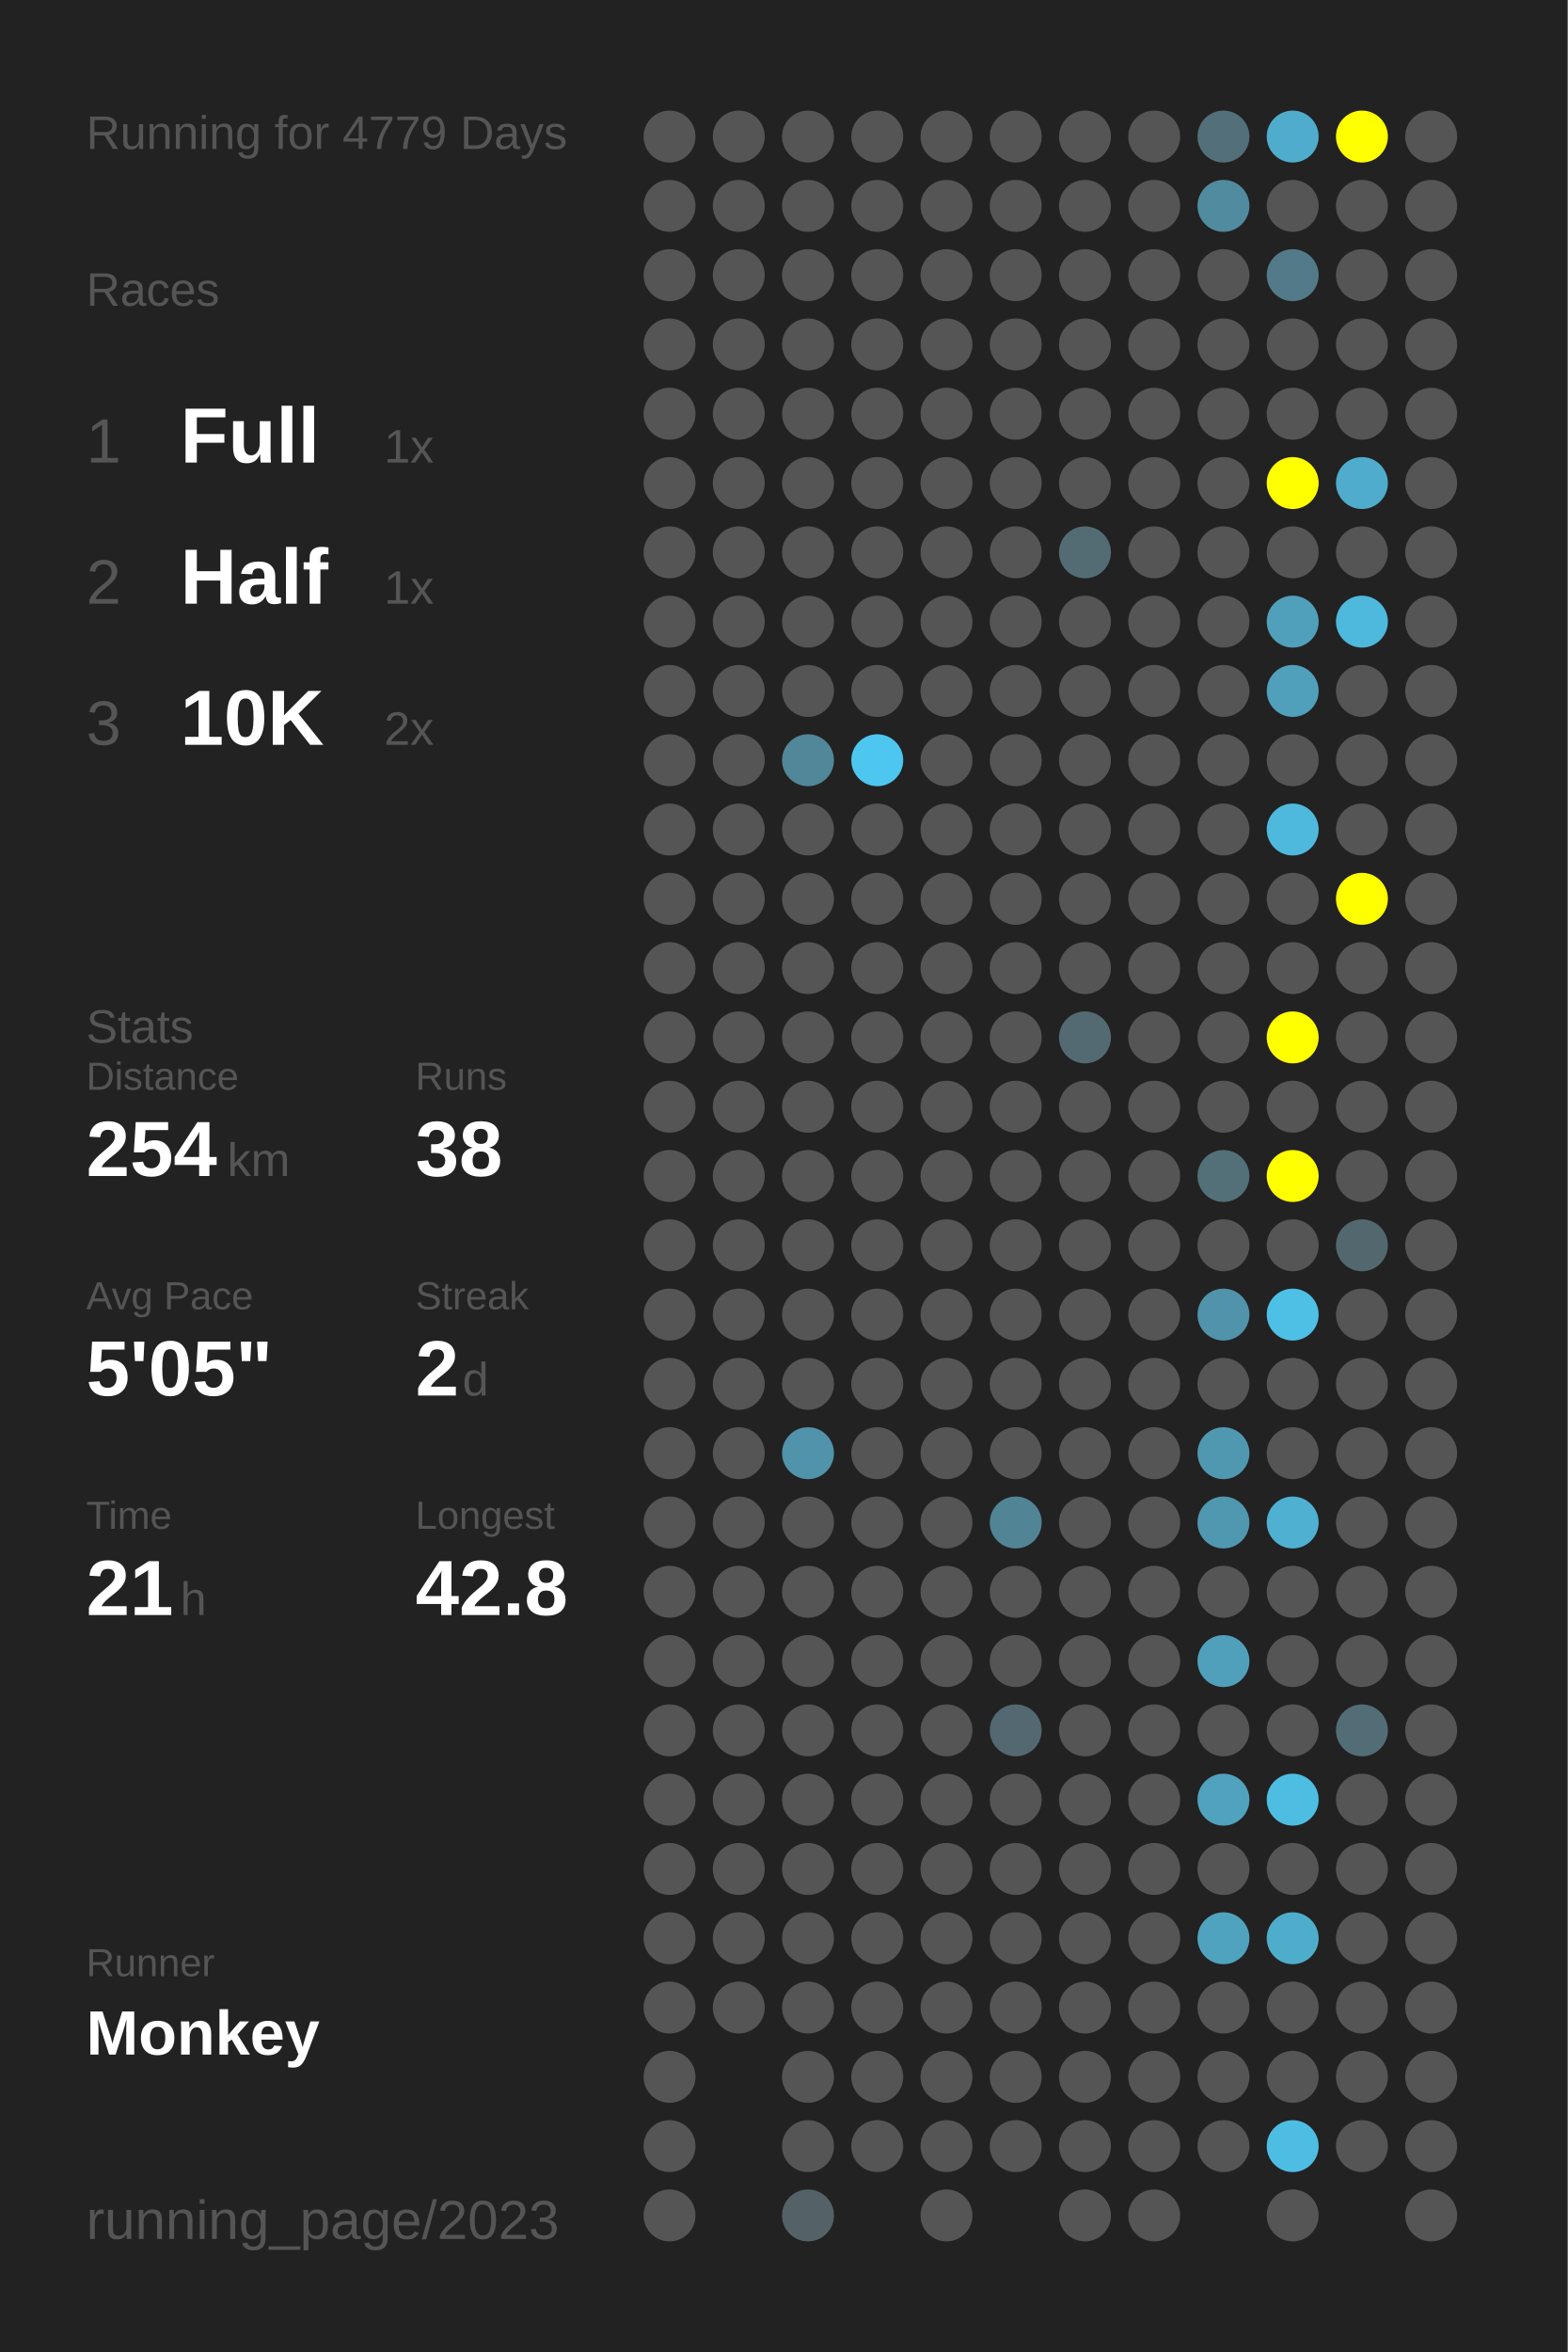
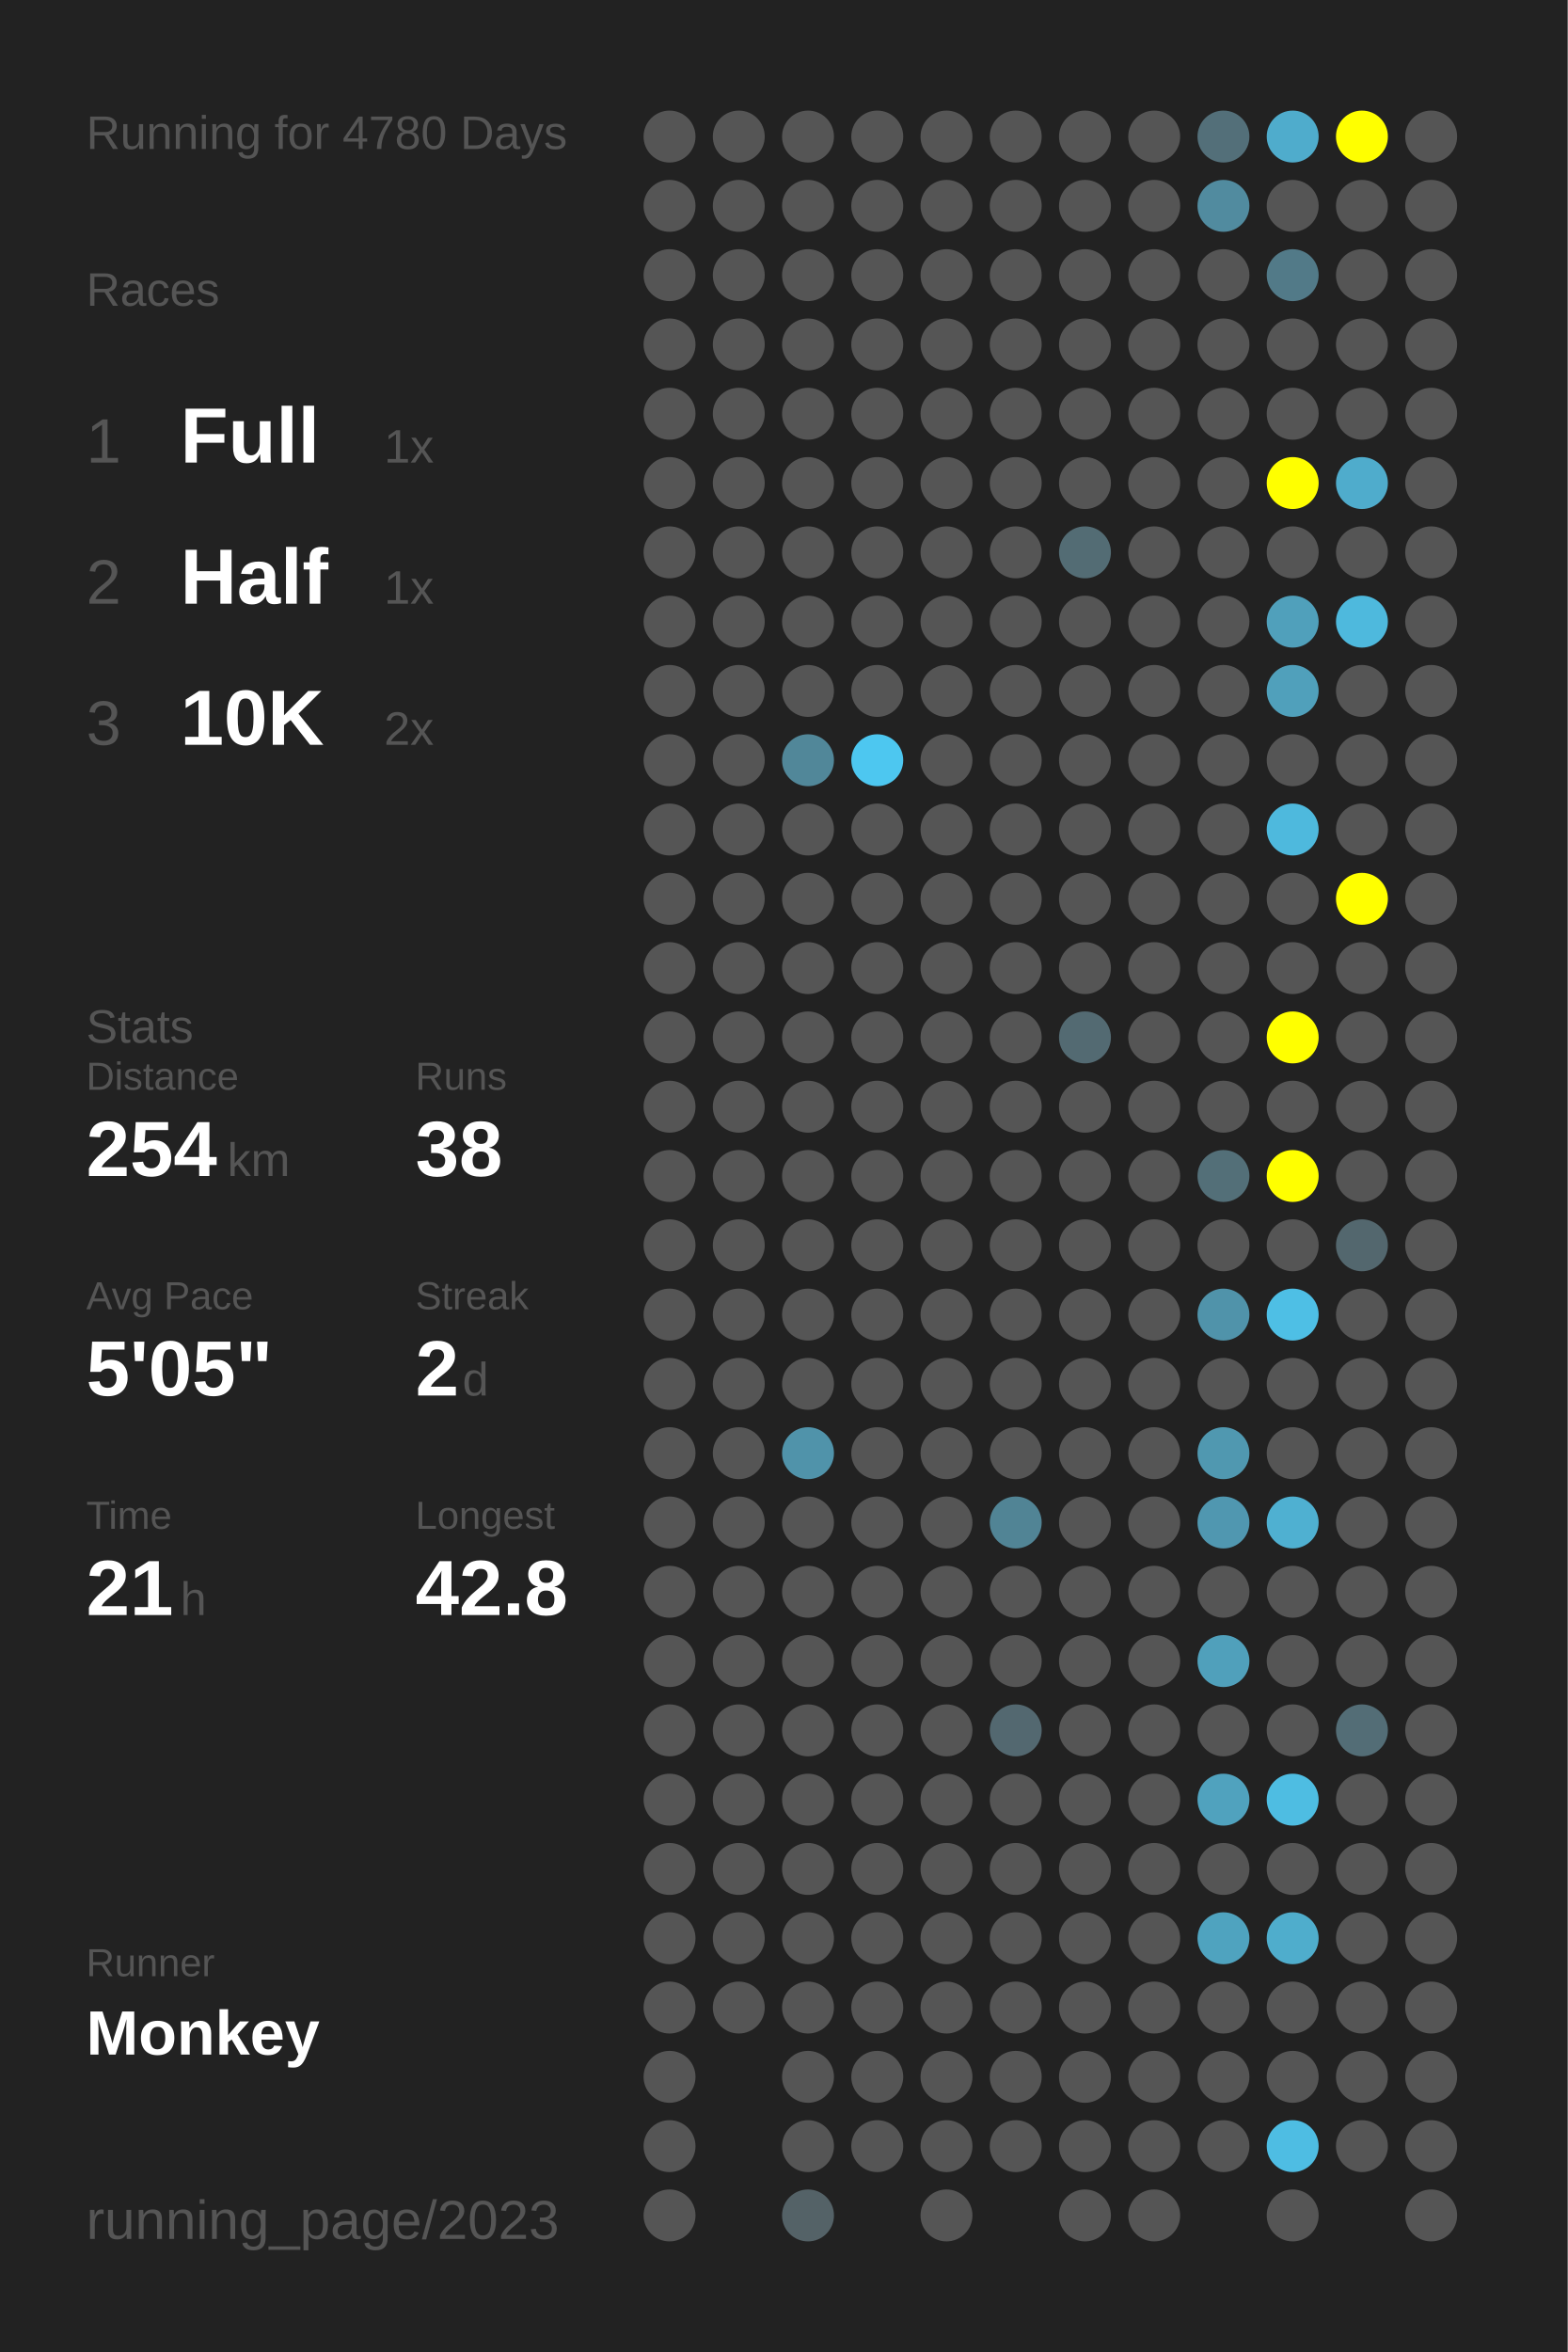
<svg xmlns="http://www.w3.org/2000/svg" baseProfile="full" height="300mm" version="1.1" viewBox="0,0,200,300" width="200mm">
  <defs />
  <rect fill="#222222" height="300" width="200" x="0" y="0" />
-   <text fill="#555555" style="font-size:6px; font-family:Arial;" x="11" y="19">Running for 4779 Days</text>
+   <text fill="#555555" style="font-size:6px; font-family:Arial;" x="11" y="19">Running for 4780 Days</text>
  <text fill="#555555" style="font-size:6px; font-family:Arial;" x="11" y="39">Races</text>
  <text fill="#555555" style="font-size:8px; font-family:Arial;" x="11" y="59">1</text>
  <text fill="#FFFFFF" style="font-size:10px; font-family:Arial; font-weight:bold;" x="23" y="59">Full</text>
  <text fill="#555555" style="font-size:6px; font-family:Arial;" x="49" y="59">1x</text>
  <text fill="#555555" style="font-size:8px; font-family:Arial;" x="11" y="77">2</text>
  <text fill="#FFFFFF" style="font-size:10px; font-family:Arial; font-weight:bold;" x="23" y="77">Half</text>
  <text fill="#555555" style="font-size:6px; font-family:Arial;" x="49" y="77">1x</text>
  <text fill="#555555" style="font-size:8px; font-family:Arial;" x="11" y="95">3</text>
  <text fill="#FFFFFF" style="font-size:10px; font-family:Arial; font-weight:bold;" x="23" y="95">10K</text>
  <text fill="#555555" style="font-size:6px; font-family:Arial;" x="49" y="95">2x</text>
  <text fill="#555555" style="font-size:6px; font-family:Arial;" x="11" y="133">Stats</text>
  <text fill="#555555" style="font-size:5px; font-family:Arial;" x="11" y="139">Distance</text>
  <text fill="#FFFFFF" style="font-size:10px; font-family:Arial; font-weight:bold;" x="11" y="150">254</text>
  <text fill="#555555" style="font-size:6px; font-family:Arial;" x="29" y="150">km</text>
  <text fill="#555555" style="font-size:5px; font-family:Arial;" x="53" y="139">Runs</text>
  <text fill="#FFFFFF" style="font-size:10px; font-family:Arial; font-weight:bold;" x="53" y="150">38</text>
  <text fill="#555555" style="font-size:5px; font-family:Arial;" x="11" y="167">Avg Pace</text>
  <text fill="#FFFFFF" style="font-size:10px; font-family:Arial; font-weight:bold;" x="11" y="178">5'05"</text>
  <text fill="#555555" style="font-size:5px; font-family:Arial;" x="53" y="167">Streak</text>
  <text fill="#FFFFFF" style="font-size:10px; font-family:Arial; font-weight:bold;" x="53" y="178">2</text>
  <text fill="#555555" style="font-size:6px; font-family:Arial;" x="59" y="178">d</text>
  <text fill="#555555" style="font-size:5px; font-family:Arial;" x="11" y="195">Time</text>
  <text fill="#FFFFFF" style="font-size:10px; font-family:Arial; font-weight:bold;" x="11" y="206">21</text>
  <text fill="#555555" style="font-size:6px; font-family:Arial;" x="23" y="206">h</text>
  <text fill="#555555" style="font-size:5px; font-family:Arial;" x="53" y="195">Longest</text>
  <text fill="#FFFFFF" style="font-size:10px; font-family:Arial; font-weight:bold;" x="53" y="206">42.8</text>
  <text fill="#555555" style="font-size:5px; font-family:Arial;" x="11" y="252.065">Runner</text>
  <text fill="#FFFFFF" style="font-size:8px; font-family:Arial; font-weight:bold;" x="11" y="262.065">Monkey</text>
  <text fill="#555555" style="font-size:7px; font-family:Arial;" x="11" y="285.581">running_page/2023</text>
  <circle cx="85.417" cy="17.419" fill="#555555" r="3.312" />
  <circle cx="85.417" cy="26.258" fill="#555555" r="3.312" />
  <circle cx="85.417" cy="35.097" fill="#555555" r="3.312" />
  <circle cx="85.417" cy="43.935" fill="#555555" r="3.312" />
  <circle cx="85.417" cy="52.774" fill="#555555" r="3.312" />
  <circle cx="85.417" cy="61.613" fill="#555555" r="3.312" />
  <circle cx="85.417" cy="70.452" fill="#555555" r="3.312" />
  <circle cx="85.417" cy="79.29" fill="#555555" r="3.312" />
  <circle cx="85.417" cy="88.129" fill="#555555" r="3.312" />
  <circle cx="85.417" cy="96.968" fill="#555555" r="3.312" />
  <circle cx="85.417" cy="105.806" fill="#555555" r="3.312" />
  <circle cx="85.417" cy="114.645" fill="#555555" r="3.312" />
  <circle cx="85.417" cy="123.484" fill="#555555" r="3.312" />
  <circle cx="85.417" cy="132.323" fill="#555555" r="3.312" />
  <circle cx="85.417" cy="141.161" fill="#555555" r="3.312" />
  <circle cx="85.417" cy="150" fill="#555555" r="3.312" />
  <circle cx="85.417" cy="158.839" fill="#555555" r="3.312" />
  <circle cx="85.417" cy="167.677" fill="#555555" r="3.312" />
  <circle cx="85.417" cy="176.516" fill="#555555" r="3.312" />
  <circle cx="85.417" cy="185.355" fill="#555555" r="3.312" />
  <circle cx="85.417" cy="194.194" fill="#555555" r="3.312" />
  <circle cx="85.417" cy="203.032" fill="#555555" r="3.312" />
  <circle cx="85.417" cy="211.871" fill="#555555" r="3.312" />
  <circle cx="85.417" cy="220.71" fill="#555555" r="3.312" />
  <circle cx="85.417" cy="229.548" fill="#555555" r="3.312" />
  <circle cx="85.417" cy="238.387" fill="#555555" r="3.312" />
  <circle cx="85.417" cy="247.226" fill="#555555" r="3.312" />
  <circle cx="85.417" cy="256.065" fill="#555555" r="3.312" />
  <circle cx="85.417" cy="264.903" fill="#555555" r="3.312" />
  <circle cx="85.417" cy="273.742" fill="#555555" r="3.312" />
  <circle cx="85.417" cy="282.581" fill="#555555" r="3.312" />
  <circle cx="94.25" cy="17.419" fill="#555555" r="3.312" />
  <circle cx="94.25" cy="26.258" fill="#555555" r="3.312" />
  <circle cx="94.25" cy="35.097" fill="#555555" r="3.312" />
  <circle cx="94.25" cy="43.935" fill="#555555" r="3.312" />
  <circle cx="94.25" cy="52.774" fill="#555555" r="3.312" />
  <circle cx="94.25" cy="61.613" fill="#555555" r="3.312" />
  <circle cx="94.25" cy="70.452" fill="#555555" r="3.312" />
  <circle cx="94.25" cy="79.29" fill="#555555" r="3.312" />
  <circle cx="94.25" cy="88.129" fill="#555555" r="3.312" />
  <circle cx="94.25" cy="96.968" fill="#555555" r="3.312" />
  <circle cx="94.25" cy="105.806" fill="#555555" r="3.312" />
  <circle cx="94.25" cy="114.645" fill="#555555" r="3.312" />
  <circle cx="94.25" cy="123.484" fill="#555555" r="3.312" />
  <circle cx="94.25" cy="132.323" fill="#555555" r="3.312" />
  <circle cx="94.25" cy="141.161" fill="#555555" r="3.312" />
  <circle cx="94.25" cy="150" fill="#555555" r="3.312" />
  <circle cx="94.25" cy="158.839" fill="#555555" r="3.312" />
  <circle cx="94.25" cy="167.677" fill="#555555" r="3.312" />
  <circle cx="94.25" cy="176.516" fill="#555555" r="3.312" />
  <circle cx="94.25" cy="185.355" fill="#555555" r="3.312" />
  <circle cx="94.25" cy="194.194" fill="#555555" r="3.312" />
  <circle cx="94.25" cy="203.032" fill="#555555" r="3.312" />
  <circle cx="94.25" cy="211.871" fill="#555555" r="3.312" />
  <circle cx="94.25" cy="220.71" fill="#555555" r="3.312" />
  <circle cx="94.25" cy="229.548" fill="#555555" r="3.312" />
  <circle cx="94.25" cy="238.387" fill="#555555" r="3.312" />
  <circle cx="94.25" cy="247.226" fill="#555555" r="3.312" />
  <circle cx="94.25" cy="256.065" fill="#555555" r="3.312" />
  <circle cx="103.083" cy="17.419" fill="#555555" r="3.312" />
  <circle cx="103.083" cy="26.258" fill="#555555" r="3.312" />
  <circle cx="103.083" cy="35.097" fill="#555555" r="3.312" />
  <circle cx="103.083" cy="43.935" fill="#555555" r="3.312" />
  <circle cx="103.083" cy="52.774" fill="#555555" r="3.312" />
  <circle cx="103.083" cy="61.613" fill="#555555" r="3.312" />
  <circle cx="103.083" cy="70.452" fill="#555555" r="3.312" />
  <circle cx="103.083" cy="79.29" fill="#555555" r="3.312" />
  <circle cx="103.083" cy="88.129" fill="#555555" r="3.312" />
  <circle cx="103.083" cy="96.968" fill="#518799" r="3.312" />
  <circle cx="103.083" cy="105.806" fill="#555555" r="3.312" />
  <circle cx="103.083" cy="114.645" fill="#555555" r="3.312" />
  <circle cx="103.083" cy="123.484" fill="#555555" r="3.312" />
  <circle cx="103.083" cy="132.323" fill="#555555" r="3.312" />
  <circle cx="103.083" cy="141.161" fill="#555555" r="3.312" />
  <circle cx="103.083" cy="150" fill="#555555" r="3.312" />
  <circle cx="103.083" cy="158.839" fill="#555555" r="3.312" />
  <circle cx="103.083" cy="167.677" fill="#555555" r="3.312" />
  <circle cx="103.083" cy="176.516" fill="#555555" r="3.312" />
  <circle cx="103.083" cy="185.355" fill="#5093aa" r="3.312" />
  <circle cx="103.083" cy="194.194" fill="#555555" r="3.312" />
  <circle cx="103.083" cy="203.032" fill="#555555" r="3.312" />
  <circle cx="103.083" cy="211.871" fill="#555555" r="3.312" />
  <circle cx="103.083" cy="220.71" fill="#555555" r="3.312" />
  <circle cx="103.083" cy="229.548" fill="#555555" r="3.312" />
  <circle cx="103.083" cy="238.387" fill="#555555" r="3.312" />
  <circle cx="103.083" cy="247.226" fill="#555555" r="3.312" />
  <circle cx="103.083" cy="256.065" fill="#555555" r="3.312" />
  <circle cx="103.083" cy="264.903" fill="#555555" r="3.312" />
  <circle cx="103.083" cy="273.742" fill="#555555" r="3.312" />
  <circle cx="103.083" cy="282.581" fill="#546267" r="3.312" />
  <circle cx="111.917" cy="17.419" fill="#555555" r="3.312" />
  <circle cx="111.917" cy="26.258" fill="#555555" r="3.312" />
  <circle cx="111.917" cy="35.097" fill="#555555" r="3.312" />
  <circle cx="111.917" cy="43.935" fill="#555555" r="3.312" />
  <circle cx="111.917" cy="52.774" fill="#555555" r="3.312" />
  <circle cx="111.917" cy="61.613" fill="#555555" r="3.312" />
  <circle cx="111.917" cy="70.452" fill="#555555" r="3.312" />
  <circle cx="111.917" cy="79.29" fill="#555555" r="3.312" />
  <circle cx="111.917" cy="88.129" fill="#555555" r="3.312" />
  <circle cx="111.917" cy="96.968" fill="#4dc7f0" r="3.312" />
  <circle cx="111.917" cy="105.806" fill="#555555" r="3.312" />
  <circle cx="111.917" cy="114.645" fill="#555555" r="3.312" />
  <circle cx="111.917" cy="123.484" fill="#555555" r="3.312" />
  <circle cx="111.917" cy="132.323" fill="#555555" r="3.312" />
  <circle cx="111.917" cy="141.161" fill="#555555" r="3.312" />
  <circle cx="111.917" cy="150" fill="#555555" r="3.312" />
  <circle cx="111.917" cy="158.839" fill="#555555" r="3.312" />
  <circle cx="111.917" cy="167.677" fill="#555555" r="3.312" />
  <circle cx="111.917" cy="176.516" fill="#555555" r="3.312" />
  <circle cx="111.917" cy="185.355" fill="#555555" r="3.312" />
  <circle cx="111.917" cy="194.194" fill="#555555" r="3.312" />
  <circle cx="111.917" cy="203.032" fill="#555555" r="3.312" />
  <circle cx="111.917" cy="211.871" fill="#555555" r="3.312" />
  <circle cx="111.917" cy="220.71" fill="#555555" r="3.312" />
  <circle cx="111.917" cy="229.548" fill="#555555" r="3.312" />
  <circle cx="111.917" cy="238.387" fill="#555555" r="3.312" />
  <circle cx="111.917" cy="247.226" fill="#555555" r="3.312" />
  <circle cx="111.917" cy="256.065" fill="#555555" r="3.312" />
  <circle cx="111.917" cy="264.903" fill="#555555" r="3.312" />
  <circle cx="111.917" cy="273.742" fill="#555555" r="3.312" />
  <circle cx="120.75" cy="17.419" fill="#555555" r="3.312" />
  <circle cx="120.75" cy="26.258" fill="#555555" r="3.312" />
  <circle cx="120.75" cy="35.097" fill="#555555" r="3.312" />
  <circle cx="120.75" cy="43.935" fill="#555555" r="3.312" />
  <circle cx="120.75" cy="52.774" fill="#555555" r="3.312" />
  <circle cx="120.75" cy="61.613" fill="#555555" r="3.312" />
  <circle cx="120.75" cy="70.452" fill="#555555" r="3.312" />
  <circle cx="120.75" cy="79.29" fill="#555555" r="3.312" />
  <circle cx="120.75" cy="88.129" fill="#555555" r="3.312" />
  <circle cx="120.75" cy="96.968" fill="#555555" r="3.312" />
  <circle cx="120.75" cy="105.806" fill="#555555" r="3.312" />
  <circle cx="120.75" cy="114.645" fill="#555555" r="3.312" />
  <circle cx="120.75" cy="123.484" fill="#555555" r="3.312" />
  <circle cx="120.75" cy="132.323" fill="#555555" r="3.312" />
  <circle cx="120.75" cy="141.161" fill="#555555" r="3.312" />
  <circle cx="120.75" cy="150" fill="#555555" r="3.312" />
  <circle cx="120.75" cy="158.839" fill="#555555" r="3.312" />
  <circle cx="120.75" cy="167.677" fill="#555555" r="3.312" />
  <circle cx="120.75" cy="176.516" fill="#555555" r="3.312" />
  <circle cx="120.75" cy="185.355" fill="#555555" r="3.312" />
  <circle cx="120.75" cy="194.194" fill="#555555" r="3.312" />
  <circle cx="120.75" cy="203.032" fill="#555555" r="3.312" />
  <circle cx="120.75" cy="211.871" fill="#555555" r="3.312" />
  <circle cx="120.75" cy="220.71" fill="#555555" r="3.312" />
  <circle cx="120.75" cy="229.548" fill="#555555" r="3.312" />
  <circle cx="120.75" cy="238.387" fill="#555555" r="3.312" />
  <circle cx="120.75" cy="247.226" fill="#555555" r="3.312" />
  <circle cx="120.75" cy="256.065" fill="#555555" r="3.312" />
  <circle cx="120.75" cy="264.903" fill="#555555" r="3.312" />
  <circle cx="120.75" cy="273.742" fill="#555555" r="3.312" />
  <circle cx="120.75" cy="282.581" fill="#555555" r="3.312" />
  <circle cx="129.583" cy="17.419" fill="#555555" r="3.312" />
  <circle cx="129.583" cy="26.258" fill="#555555" r="3.312" />
  <circle cx="129.583" cy="35.097" fill="#555555" r="3.312" />
  <circle cx="129.583" cy="43.935" fill="#555555" r="3.312" />
  <circle cx="129.583" cy="52.774" fill="#555555" r="3.312" />
  <circle cx="129.583" cy="61.613" fill="#555555" r="3.312" />
  <circle cx="129.583" cy="70.452" fill="#555555" r="3.312" />
  <circle cx="129.583" cy="79.29" fill="#555555" r="3.312" />
  <circle cx="129.583" cy="88.129" fill="#555555" r="3.312" />
  <circle cx="129.583" cy="96.968" fill="#555555" r="3.312" />
  <circle cx="129.583" cy="105.806" fill="#555555" r="3.312" />
  <circle cx="129.583" cy="114.645" fill="#555555" r="3.312" />
  <circle cx="129.583" cy="123.484" fill="#555555" r="3.312" />
  <circle cx="129.583" cy="132.323" fill="#555555" r="3.312" />
  <circle cx="129.583" cy="141.161" fill="#555555" r="3.312" />
  <circle cx="129.583" cy="150" fill="#555555" r="3.312" />
  <circle cx="129.583" cy="158.839" fill="#555555" r="3.312" />
  <circle cx="129.583" cy="167.677" fill="#555555" r="3.312" />
  <circle cx="129.583" cy="176.516" fill="#555555" r="3.312" />
  <circle cx="129.583" cy="185.355" fill="#555555" r="3.312" />
  <circle cx="129.583" cy="194.194" fill="#518495" r="3.312" />
  <circle cx="129.583" cy="203.032" fill="#555555" r="3.312" />
  <circle cx="129.583" cy="211.871" fill="#555555" r="3.312" />
  <circle cx="129.583" cy="220.71" fill="#536870" r="3.312" />
  <circle cx="129.583" cy="229.548" fill="#555555" r="3.312" />
  <circle cx="129.583" cy="238.387" fill="#555555" r="3.312" />
  <circle cx="129.583" cy="247.226" fill="#555555" r="3.312" />
  <circle cx="129.583" cy="256.065" fill="#555555" r="3.312" />
  <circle cx="129.583" cy="264.903" fill="#555555" r="3.312" />
  <circle cx="129.583" cy="273.742" fill="#555555" r="3.312" />
  <circle cx="138.417" cy="17.419" fill="#555555" r="3.312" />
  <circle cx="138.417" cy="26.258" fill="#555555" r="3.312" />
  <circle cx="138.417" cy="35.097" fill="#555555" r="3.312" />
  <circle cx="138.417" cy="43.935" fill="#555555" r="3.312" />
  <circle cx="138.417" cy="52.774" fill="#555555" r="3.312" />
  <circle cx="138.417" cy="61.613" fill="#555555" r="3.312" />
  <circle cx="138.417" cy="70.452" fill="#536c74" r="3.312" />
  <circle cx="138.417" cy="79.29" fill="#555555" r="3.312" />
  <circle cx="138.417" cy="88.129" fill="#555555" r="3.312" />
  <circle cx="138.417" cy="96.968" fill="#555555" r="3.312" />
  <circle cx="138.417" cy="105.806" fill="#555555" r="3.312" />
  <circle cx="138.417" cy="114.645" fill="#555555" r="3.312" />
  <circle cx="138.417" cy="123.484" fill="#555555" r="3.312" />
  <circle cx="138.417" cy="132.323" fill="#536a72" r="3.312" />
  <circle cx="138.417" cy="141.161" fill="#555555" r="3.312" />
  <circle cx="138.417" cy="150" fill="#555555" r="3.312" />
  <circle cx="138.417" cy="158.839" fill="#555555" r="3.312" />
  <circle cx="138.417" cy="167.677" fill="#555555" r="3.312" />
  <circle cx="138.417" cy="176.516" fill="#555555" r="3.312" />
  <circle cx="138.417" cy="185.355" fill="#555555" r="3.312" />
  <circle cx="138.417" cy="194.194" fill="#555555" r="3.312" />
  <circle cx="138.417" cy="203.032" fill="#555555" r="3.312" />
  <circle cx="138.417" cy="211.871" fill="#555555" r="3.312" />
  <circle cx="138.417" cy="220.71" fill="#555555" r="3.312" />
  <circle cx="138.417" cy="229.548" fill="#555555" r="3.312" />
  <circle cx="138.417" cy="238.387" fill="#555555" r="3.312" />
  <circle cx="138.417" cy="247.226" fill="#555555" r="3.312" />
  <circle cx="138.417" cy="256.065" fill="#555555" r="3.312" />
  <circle cx="138.417" cy="264.903" fill="#555555" r="3.312" />
  <circle cx="138.417" cy="273.742" fill="#555555" r="3.312" />
  <circle cx="138.417" cy="282.581" fill="#555555" r="3.312" />
  <circle cx="147.25" cy="17.419" fill="#555555" r="3.312" />
  <circle cx="147.25" cy="26.258" fill="#555555" r="3.312" />
  <circle cx="147.25" cy="35.097" fill="#555555" r="3.312" />
  <circle cx="147.25" cy="43.935" fill="#555555" r="3.312" />
  <circle cx="147.25" cy="52.774" fill="#555555" r="3.312" />
  <circle cx="147.25" cy="61.613" fill="#555555" r="3.312" />
  <circle cx="147.25" cy="70.452" fill="#555555" r="3.312" />
  <circle cx="147.25" cy="79.29" fill="#555555" r="3.312" />
  <circle cx="147.25" cy="88.129" fill="#555555" r="3.312" />
  <circle cx="147.25" cy="96.968" fill="#555555" r="3.312" />
  <circle cx="147.25" cy="105.806" fill="#555555" r="3.312" />
  <circle cx="147.25" cy="114.645" fill="#555555" r="3.312" />
  <circle cx="147.25" cy="123.484" fill="#555555" r="3.312" />
  <circle cx="147.25" cy="132.323" fill="#555555" r="3.312" />
  <circle cx="147.25" cy="141.161" fill="#555555" r="3.312" />
  <circle cx="147.25" cy="150" fill="#555555" r="3.312" />
  <circle cx="147.25" cy="158.839" fill="#555555" r="3.312" />
  <circle cx="147.25" cy="167.677" fill="#555555" r="3.312" />
  <circle cx="147.25" cy="176.516" fill="#555555" r="3.312" />
  <circle cx="147.25" cy="185.355" fill="#555555" r="3.312" />
  <circle cx="147.25" cy="194.194" fill="#555555" r="3.312" />
  <circle cx="147.25" cy="203.032" fill="#555555" r="3.312" />
  <circle cx="147.25" cy="211.871" fill="#555555" r="3.312" />
  <circle cx="147.25" cy="220.71" fill="#555555" r="3.312" />
  <circle cx="147.25" cy="229.548" fill="#555555" r="3.312" />
  <circle cx="147.25" cy="238.387" fill="#555555" r="3.312" />
  <circle cx="147.25" cy="247.226" fill="#555555" r="3.312" />
  <circle cx="147.25" cy="256.065" fill="#555555" r="3.312" />
  <circle cx="147.25" cy="264.903" fill="#555555" r="3.312" />
  <circle cx="147.25" cy="273.742" fill="#555555" r="3.312" />
  <circle cx="147.25" cy="282.581" fill="#555555" r="3.312" />
  <circle cx="156.083" cy="17.419" fill="#536f79" r="3.312" />
  <circle cx="156.083" cy="26.258" fill="#518b9f" r="3.312" />
  <circle cx="156.083" cy="35.097" fill="#555555" r="3.312" />
  <circle cx="156.083" cy="43.935" fill="#555555" r="3.312" />
  <circle cx="156.083" cy="52.774" fill="#555555" r="3.312" />
  <circle cx="156.083" cy="61.613" fill="#555555" r="3.312" />
  <circle cx="156.083" cy="70.452" fill="#555555" r="3.312" />
  <circle cx="156.083" cy="79.29" fill="#555555" r="3.312" />
  <circle cx="156.083" cy="88.129" fill="#555555" r="3.312" />
  <circle cx="156.083" cy="96.968" fill="#555555" r="3.312" />
  <circle cx="156.083" cy="105.806" fill="#555555" r="3.312" />
  <circle cx="156.083" cy="114.645" fill="#555555" r="3.312" />
  <circle cx="156.083" cy="123.484" fill="#555555" r="3.312" />
  <circle cx="156.083" cy="132.323" fill="#555555" r="3.312" />
  <circle cx="156.083" cy="141.161" fill="#555555" r="3.312" />
  <circle cx="156.083" cy="150" fill="#536f78" r="3.312" />
  <circle cx="156.083" cy="158.839" fill="#555555" r="3.312" />
  <circle cx="156.083" cy="167.677" fill="#5093aa" r="3.312" />
  <circle cx="156.083" cy="176.516" fill="#555555" r="3.312" />
  <circle cx="156.083" cy="185.355" fill="#5098b0" r="3.312" />
  <circle cx="156.083" cy="194.194" fill="#5097b0" r="3.312" />
  <circle cx="156.083" cy="203.032" fill="#555555" r="3.312" />
  <circle cx="156.083" cy="211.871" fill="#50a0bb" r="3.312" />
  <circle cx="156.083" cy="220.71" fill="#555555" r="3.312" />
  <circle cx="156.083" cy="229.548" fill="#50a2be" r="3.312" />
  <circle cx="156.083" cy="238.387" fill="#555555" r="3.312" />
  <circle cx="156.083" cy="247.226" fill="#4fa3bf" r="3.312" />
  <circle cx="156.083" cy="256.065" fill="#555555" r="3.312" />
  <circle cx="156.083" cy="264.903" fill="#555555" r="3.312" />
  <circle cx="156.083" cy="273.742" fill="#555555" r="3.312" />
  <circle cx="164.917" cy="17.419" fill="#4faccc" r="3.312" />
  <circle cx="164.917" cy="26.258" fill="#555555" r="3.312" />
  <circle cx="164.917" cy="35.097" fill="#527a88" r="3.312" />
  <circle cx="164.917" cy="43.935" fill="#555555" r="3.312" />
  <circle cx="164.917" cy="52.774" fill="#555555" r="3.312" />
  <circle cx="164.917" cy="61.613" fill="#FFFF00" r="3.312" />
  <circle cx="164.917" cy="70.452" fill="#555555" r="3.312" />
  <circle cx="164.917" cy="79.29" fill="#50a0bb" r="3.312" />
  <circle cx="164.917" cy="88.129" fill="#50a0bb" r="3.312" />
  <circle cx="164.917" cy="96.968" fill="#555555" r="3.312" />
  <circle cx="164.917" cy="105.806" fill="#4eb9dd" r="3.312" />
  <circle cx="164.917" cy="114.645" fill="#555555" r="3.312" />
  <circle cx="164.917" cy="123.484" fill="#555555" r="3.312" />
  <circle cx="164.917" cy="132.323" fill="#FFFF00" r="3.312" />
  <circle cx="164.917" cy="141.161" fill="#555555" r="3.312" />
  <circle cx="164.917" cy="150" fill="#FFFF00" r="3.312" />
  <circle cx="164.917" cy="158.839" fill="#555555" r="3.312" />
  <circle cx="164.917" cy="167.677" fill="#4ebfe5" r="3.312" />
  <circle cx="164.917" cy="176.516" fill="#555555" r="3.312" />
  <circle cx="164.917" cy="185.355" fill="#555555" r="3.312" />
  <circle cx="164.917" cy="194.194" fill="#4fb0d1" r="3.312" />
  <circle cx="164.917" cy="203.032" fill="#555555" r="3.312" />
  <circle cx="164.917" cy="211.871" fill="#555555" r="3.312" />
  <circle cx="164.917" cy="220.71" fill="#555555" r="3.312" />
  <circle cx="164.917" cy="229.548" fill="#4ebde2" r="3.312" />
  <circle cx="164.917" cy="238.387" fill="#555555" r="3.312" />
  <circle cx="164.917" cy="247.226" fill="#4fadcc" r="3.312" />
  <circle cx="164.917" cy="256.065" fill="#555555" r="3.312" />
  <circle cx="164.917" cy="264.903" fill="#555555" r="3.312" />
  <circle cx="164.917" cy="273.742" fill="#4ebde3" r="3.312" />
  <circle cx="164.917" cy="282.581" fill="#555555" r="3.312" />
  <circle cx="173.75" cy="17.419" fill="#FFFF00" r="3.312" />
  <circle cx="173.75" cy="26.258" fill="#555555" r="3.312" />
  <circle cx="173.75" cy="35.097" fill="#555555" r="3.312" />
  <circle cx="173.75" cy="43.935" fill="#555555" r="3.312" />
  <circle cx="173.75" cy="52.774" fill="#555555" r="3.312" />
  <circle cx="173.75" cy="61.613" fill="#4faccc" r="3.312" />
  <circle cx="173.75" cy="70.452" fill="#555555" r="3.312" />
  <circle cx="173.75" cy="79.29" fill="#4eb9dd" r="3.312" />
  <circle cx="173.75" cy="88.129" fill="#555555" r="3.312" />
  <circle cx="173.75" cy="96.968" fill="#555555" r="3.312" />
  <circle cx="173.75" cy="105.806" fill="#555555" r="3.312" />
  <circle cx="173.75" cy="114.645" fill="#FFFF00" r="3.312" />
  <circle cx="173.75" cy="123.484" fill="#555555" r="3.312" />
  <circle cx="173.75" cy="132.323" fill="#555555" r="3.312" />
  <circle cx="173.75" cy="141.161" fill="#555555" r="3.312" />
  <circle cx="173.75" cy="150" fill="#555555" r="3.312" />
  <circle cx="173.75" cy="158.839" fill="#53676e" r="3.312" />
  <circle cx="173.75" cy="167.677" fill="#555555" r="3.312" />
  <circle cx="173.75" cy="176.516" fill="#555555" r="3.312" />
  <circle cx="173.75" cy="185.355" fill="#555555" r="3.312" />
  <circle cx="173.75" cy="194.194" fill="#555555" r="3.312" />
  <circle cx="173.75" cy="203.032" fill="#555555" r="3.312" />
  <circle cx="173.75" cy="211.871" fill="#555555" r="3.312" />
  <circle cx="173.75" cy="220.71" fill="#536d76" r="3.312" />
  <circle cx="173.75" cy="229.548" fill="#555555" r="3.312" />
  <circle cx="173.75" cy="238.387" fill="#555555" r="3.312" />
  <circle cx="173.75" cy="247.226" fill="#555555" r="3.312" />
  <circle cx="173.75" cy="256.065" fill="#555555" r="3.312" />
  <circle cx="173.75" cy="264.903" fill="#555555" r="3.312" />
  <circle cx="173.75" cy="273.742" fill="#555555" r="3.312" />
  <circle cx="182.583" cy="17.419" fill="#555555" r="3.312" />
  <circle cx="182.583" cy="26.258" fill="#555555" r="3.312" />
  <circle cx="182.583" cy="35.097" fill="#555555" r="3.312" />
  <circle cx="182.583" cy="43.935" fill="#555555" r="3.312" />
  <circle cx="182.583" cy="52.774" fill="#555555" r="3.312" />
  <circle cx="182.583" cy="61.613" fill="#555555" r="3.312" />
  <circle cx="182.583" cy="70.452" fill="#555555" r="3.312" />
  <circle cx="182.583" cy="79.29" fill="#555555" r="3.312" />
  <circle cx="182.583" cy="88.129" fill="#555555" r="3.312" />
  <circle cx="182.583" cy="96.968" fill="#555555" r="3.312" />
  <circle cx="182.583" cy="105.806" fill="#555555" r="3.312" />
  <circle cx="182.583" cy="114.645" fill="#555555" r="3.312" />
  <circle cx="182.583" cy="123.484" fill="#555555" r="3.312" />
  <circle cx="182.583" cy="132.323" fill="#555555" r="3.312" />
  <circle cx="182.583" cy="141.161" fill="#555555" r="3.312" />
  <circle cx="182.583" cy="150" fill="#555555" r="3.312" />
  <circle cx="182.583" cy="158.839" fill="#555555" r="3.312" />
  <circle cx="182.583" cy="167.677" fill="#555555" r="3.312" />
  <circle cx="182.583" cy="176.516" fill="#555555" r="3.312" />
  <circle cx="182.583" cy="185.355" fill="#555555" r="3.312" />
  <circle cx="182.583" cy="194.194" fill="#555555" r="3.312" />
  <circle cx="182.583" cy="203.032" fill="#555555" r="3.312" />
  <circle cx="182.583" cy="211.871" fill="#555555" r="3.312" />
  <circle cx="182.583" cy="220.71" fill="#555555" r="3.312" />
  <circle cx="182.583" cy="229.548" fill="#555555" r="3.312" />
  <circle cx="182.583" cy="238.387" fill="#555555" r="3.312" />
  <circle cx="182.583" cy="247.226" fill="#555555" r="3.312" />
  <circle cx="182.583" cy="256.065" fill="#555555" r="3.312" />
  <circle cx="182.583" cy="264.903" fill="#555555" r="3.312" />
  <circle cx="182.583" cy="273.742" fill="#555555" r="3.312" />
  <circle cx="182.583" cy="282.581" fill="#555555" r="3.312" />
</svg>
